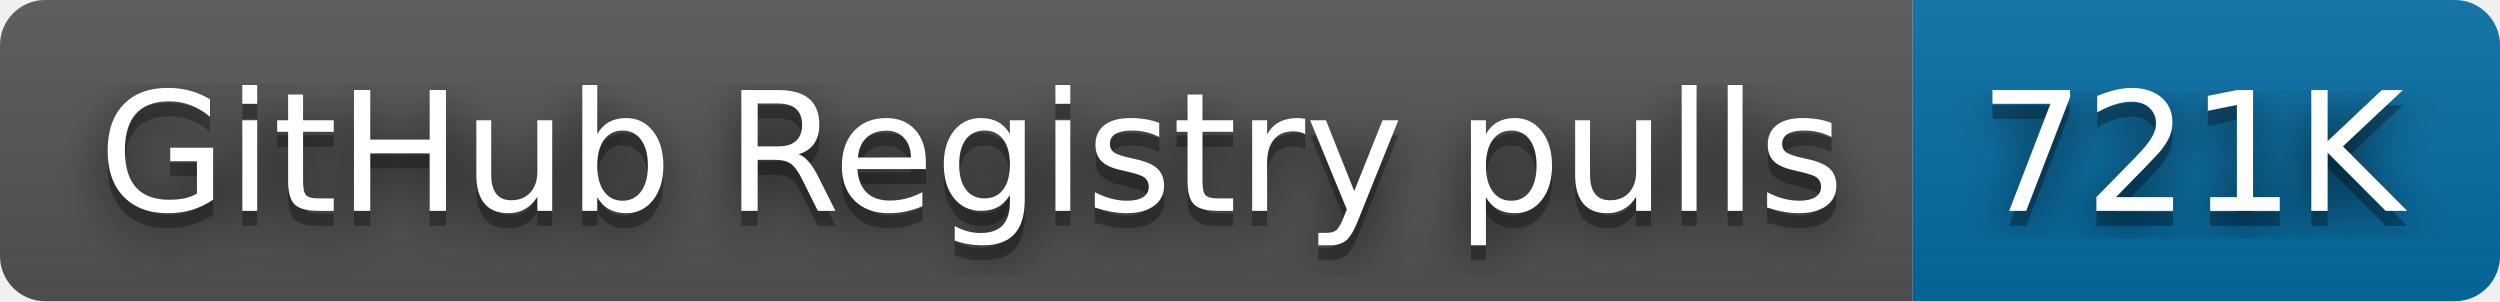
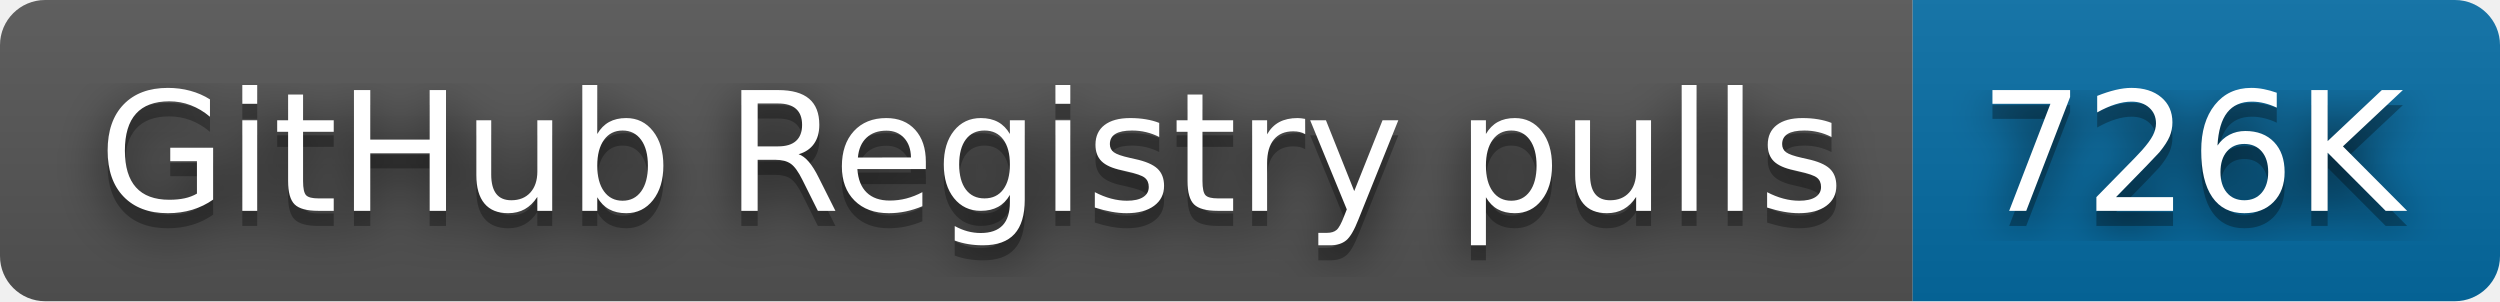
- <svg xmlns="http://www.w3.org/2000/svg" width="166" height="20" role="img" aria-label="GitHub Registry pulls: 721K">
+ <svg xmlns="http://www.w3.org/2000/svg" width="166" height="20" role="img" aria-label="GitHub Registry pulls: 726K">
  <filter id="blur">
    <feGaussianBlur stdDeviation="16" />
  </filter>
  <linearGradient id="s" x2="0" y2="100%">
    <stop offset="0" stop-color="#bbb" stop-opacity=".1" />
    <stop offset="1" stop-opacity=".1" />
  </linearGradient>
  <clipPath id="r">
    <rect width="166" height="20" rx="3" />
  </clipPath>
  <g clip-path="url(#r)">
    <rect width="127" height="20" fill="#555" />
    <rect x="127" width="39" height="20" fill="#066da5" />
    <rect width="166" height="20" fill="url(#s)" />
  </g>
  <g fill="#fff" text-anchor="middle" font-family="Verdana,Geneva,DejaVu Sans,sans-serif" text-rendering="geometricPrecision" font-size="110">
    <g transform="scale(.1)">
      <g aria-hidden="true" fill="#010101">
        <text x="645" y="150" fill-opacity=".8" filter="url(#blur)" textLength="1170">GitHub Registry pulls</text>
        <text x="645" y="150" fill-opacity=".3" textLength="1170">GitHub Registry pulls</text>
      </g>
      <text x="645" y="140" textLength="1170">GitHub Registry pulls</text>
    </g>
    <g transform="scale(.1)">
      <g aria-hidden="true" fill="#010101">
-         <text x="1455" y="150" fill-opacity=".8" filter="url(#blur)" textLength="290">721K</text>
-         <text x="1455" y="150" fill-opacity=".3" textLength="290">721K</text>
+         <text x="1455" y="150" fill-opacity=".8" filter="url(#blur)" textLength="290">726K</text>
+         <text x="1455" y="150" fill-opacity=".3" textLength="290">726K</text>
      </g>
-       <text x="1455" y="140" textLength="290">721K</text>
+       <text x="1455" y="140" textLength="290">726K</text>
    </g>
  </g>
</svg>
